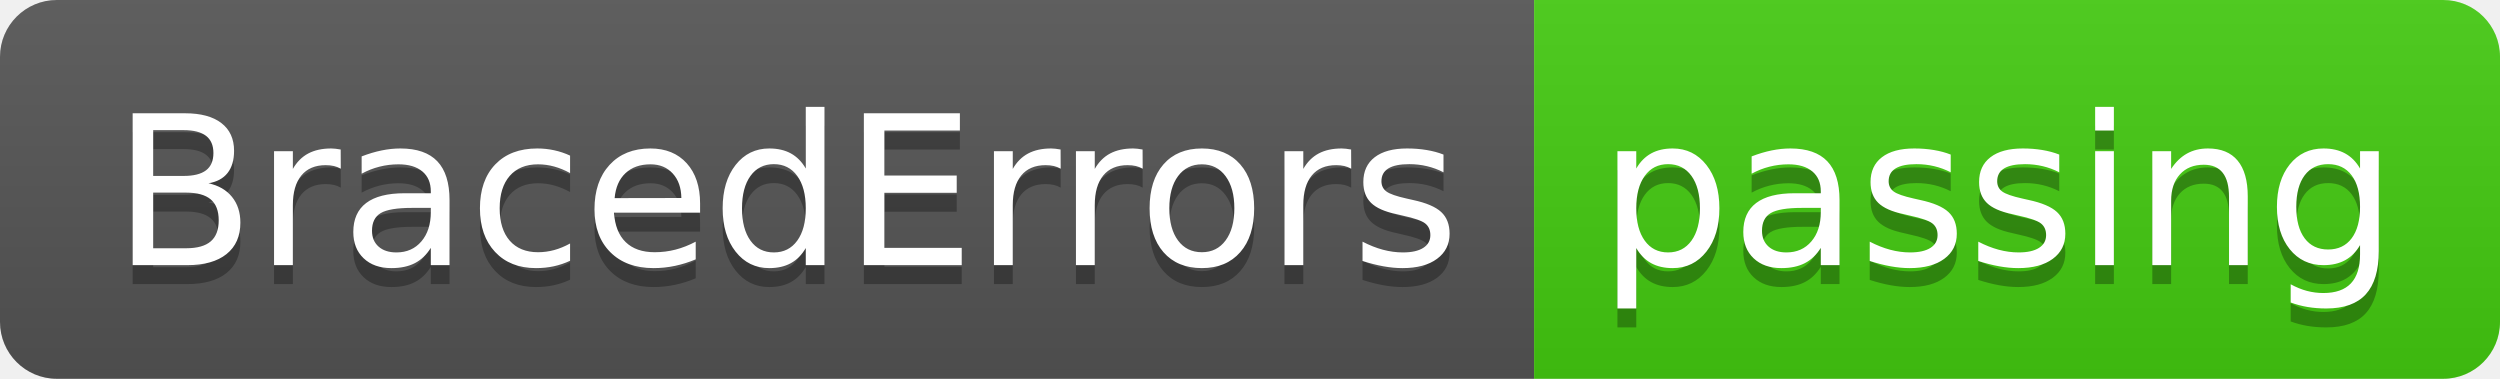
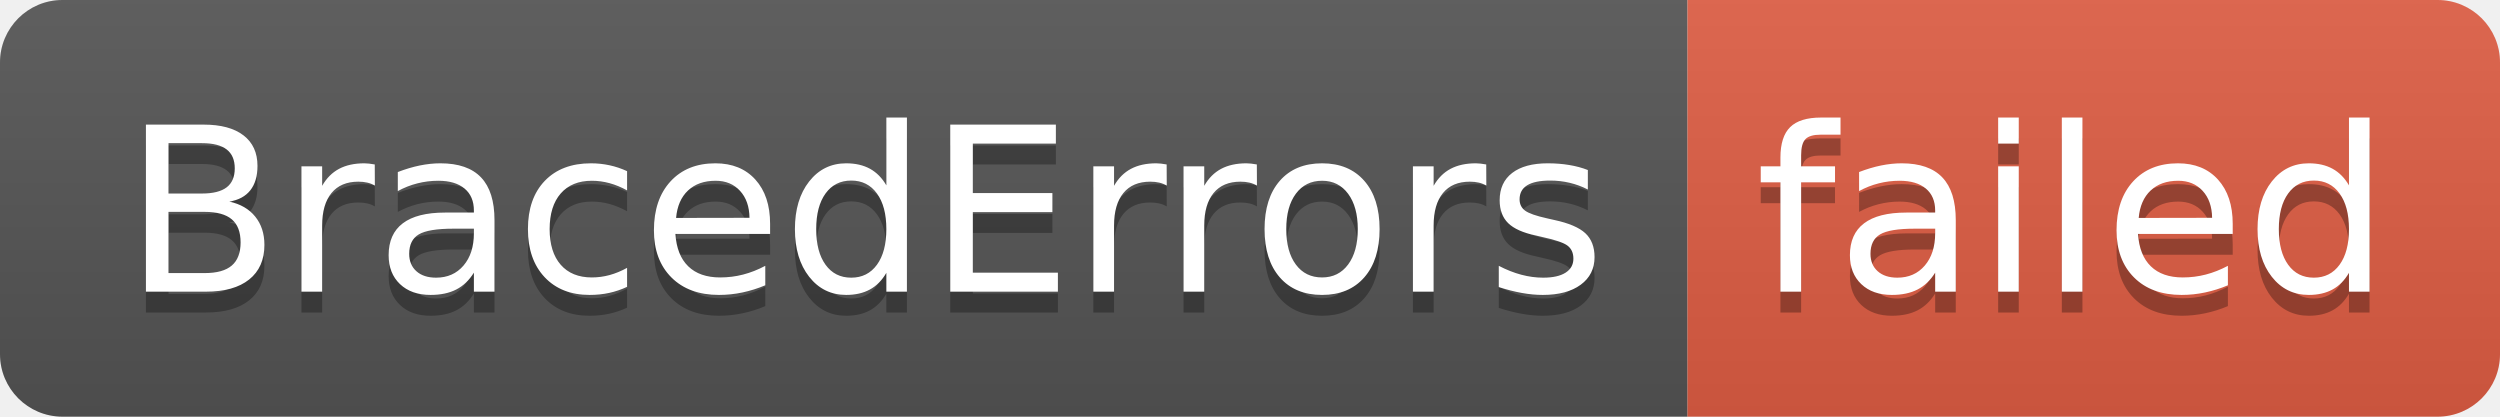
- <svg xmlns="http://www.w3.org/2000/svg" width="132" height="20" role="img" aria-label="BracedErrors: passing">
+ <svg xmlns="http://www.w3.org/2000/svg" width="120" height="20" role="img" aria-label="BracedErrors: failed">
  <linearGradient id="s" x2="0" y2="100%">
    <stop offset="0" stop-color="#bbb" stop-opacity=".1" />
    <stop offset="1" stop-opacity=".1" />
  </linearGradient>
  <clipPath id="r">
-     <rect width="132" height="20" rx="3" fill="#fff" />
+     <rect width="120" height="20" rx="3" fill="#fff" />
  </clipPath>
  <g clip-path="url(#r)">
    <rect width="81" height="20" fill="#555" />
-     <rect x="81" width="51" height="20" fill="#4c1" />
-     <rect width="132" height="20" fill="url(#s)" />
+     <rect x="81" width="39" height="20" fill="#e05d44" />
+     <rect width="120" height="20" fill="url(#s)" />
  </g>
  <g fill="#fff" text-anchor="middle" font-family="Verdana,Geneva,DejaVu Sans,sans-serif" text-rendering="geometricPrecision" font-size="110">
    <text aria-hidden="true" x="415" y="150" fill="#010101" fill-opacity=".3" transform="scale(.1)" textLength="710">BracedErrors</text>
    <text x="415" y="140" transform="scale(.1)" fill="#fff" textLength="710">BracedErrors</text>
-     <text aria-hidden="true" x="1055" y="150" fill="#010101" fill-opacity=".3" transform="scale(.1)" textLength="410">passing</text>
-     <text x="1055" y="140" transform="scale(.1)" fill="#fff" textLength="410">passing</text>
+     <text aria-hidden="true" x="995" y="150" fill="#010101" fill-opacity=".3" transform="scale(.1)" textLength="290">failed</text>
+     <text x="995" y="140" transform="scale(.1)" fill="#fff" textLength="290">failed</text>
  </g>
</svg>
